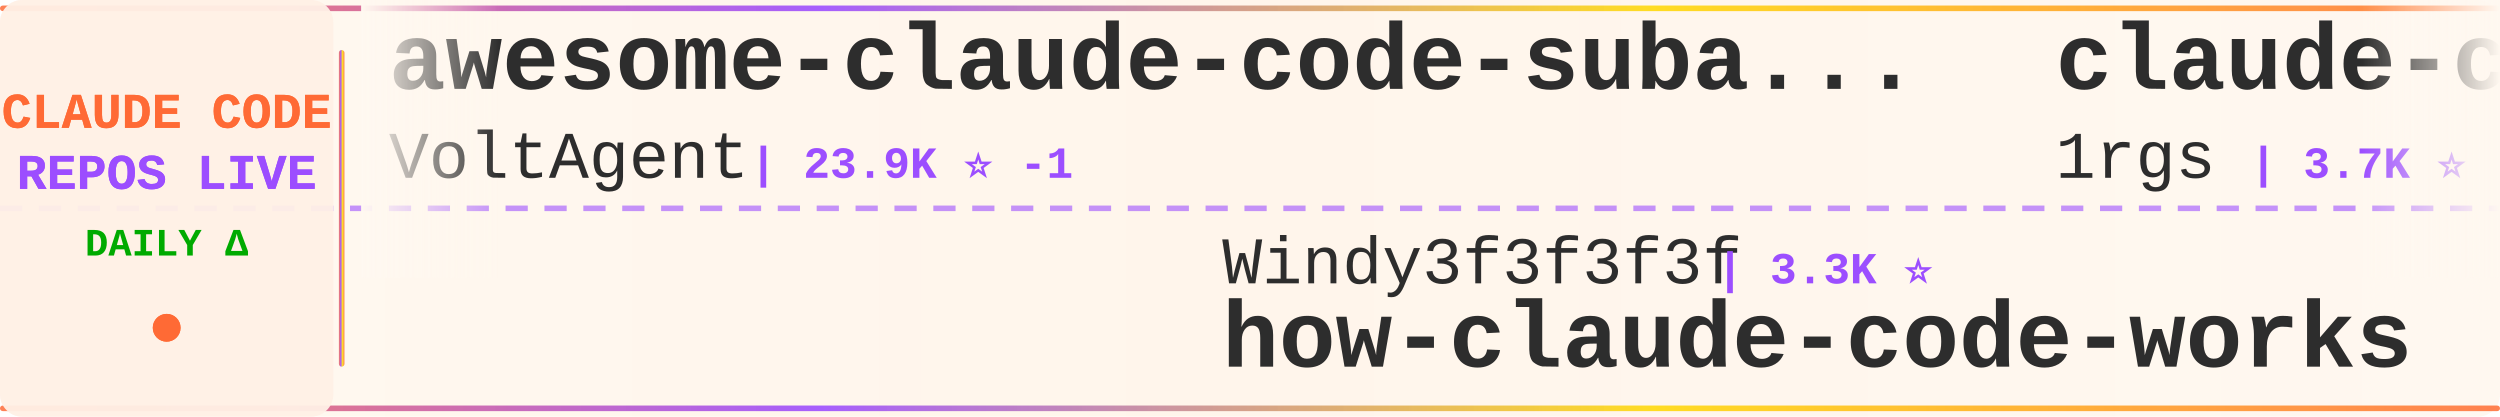
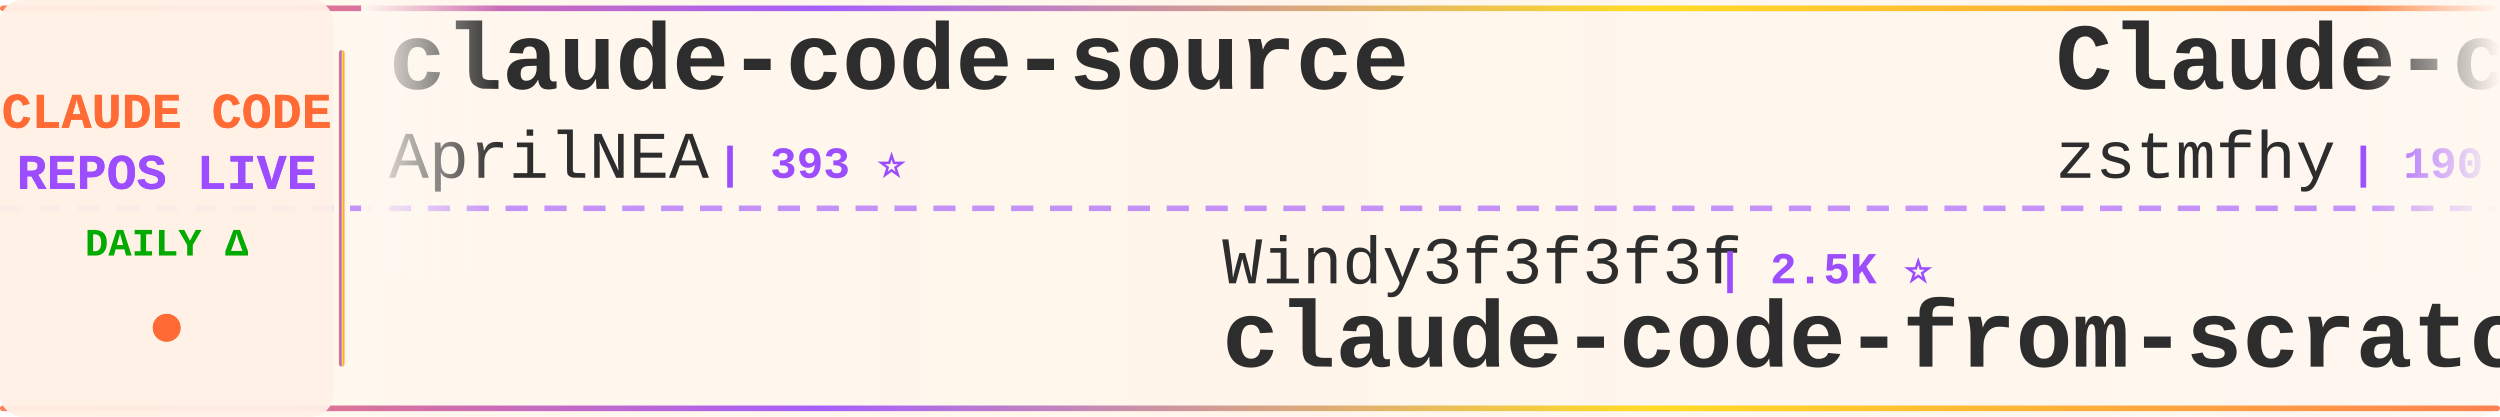
<svg xmlns="http://www.w3.org/2000/svg" width="900" height="150">
  <defs>
    <linearGradient id="tickerBg" x1="0%" y1="0%" x2="100%" y2="0%">
      <stop offset="0%" style="stop-color:#fff8f0;stop-opacity:0.98" />
      <stop offset="50%" style="stop-color:#fff5eb;stop-opacity:1" />
      <stop offset="100%" style="stop-color:#fff8f0;stop-opacity:0.98" />
    </linearGradient>
    <linearGradient id="borderGrad" x1="0%" y1="0%" x2="100%" y2="0%">
      <stop offset="0%" style="stop-color:#FF6B35;stop-opacity:0.85">
        <animate attributeName="stop-opacity" values="0.85;1;0.85" dur="2s" repeatCount="indefinite" />
      </stop>
      <stop offset="33%" style="stop-color:#9C4EFF;stop-opacity:0.9">
        <animate attributeName="stop-opacity" values="0.9;1;0.9" dur="2.2s" repeatCount="indefinite" />
      </stop>
      <stop offset="66%" style="stop-color:#FFD700;stop-opacity:0.85">
        <animate attributeName="stop-opacity" values="0.85;1;0.85" dur="1.8s" repeatCount="indefinite" />
      </stop>
      <stop offset="100%" style="stop-color:#FF6B35;stop-opacity:0.85">
        <animate attributeName="stop-opacity" values="0.85;1;0.85" dur="2s" repeatCount="indefinite" />
      </stop>
    </linearGradient>
    <filter id="textGlow">
      <feGaussianBlur stdDeviation="0.15" result="coloredBlur" />
      <feMerge>
        <feMergeNode in="coloredBlur" />
        <feMergeNode in="SourceGraphic" />
      </feMerge>
    </filter>
    <filter id="metricGlow">
      <feGaussianBlur stdDeviation="0.2" result="coloredBlur" />
      <feMerge>
        <feMergeNode in="coloredBlur" />
        <feMergeNode in="SourceGraphic" />
      </feMerge>
    </filter>
    <linearGradient id="leftFade" x1="0%" y1="0%" x2="100%" y2="0%">
      <stop offset="0%" style="stop-color:#fff8f0;stop-opacity:1" />
      <stop offset="100%" style="stop-color:#fff8f0;stop-opacity:0" />
    </linearGradient>
    <linearGradient id="rightFade" x1="0%" y1="0%" x2="100%" y2="0%">
      <stop offset="0%" style="stop-color:#fff8f0;stop-opacity:0" />
      <stop offset="100%" style="stop-color:#fff8f0;stop-opacity:1" />
    </linearGradient>
  </defs>
  <rect width="900" height="150" fill="url(#tickerBg)" rx="8" />
  <rect x="0" y="2" width="900" height="2" fill="url(#borderGrad)" rx="1" />
  <rect x="0" y="146" width="900" height="2" fill="url(#borderGrad)" rx="1" />
  <line x1="0" y1="75" x2="900" y2="75" stroke="#9C4EFF" stroke-width="2" stroke-dasharray="8 6" opacity="0.6" />
  <rect x="0" y="0" width="120" height="150" fill="#fff0e6" opacity="0.95" rx="8" />
  <text x="60" y="46" font-family="'Courier New', monospace" font-size="18" font-weight="bold" fill="#FF6B35" text-anchor="middle" filter="url(#textGlow)">
    CLAUDE CODE
  </text>
  <text x="60" y="68" font-family="'Courier New', monospace" font-size="18" font-weight="bold" fill="#9C4EFF" text-anchor="middle" filter="url(#textGlow)">
    REPOS LIVE
  </text>
  <text x="60" y="92" font-family="'Courier New', monospace" font-size="14" font-weight="bold" fill="#00aa00" text-anchor="middle">
    DAILY Δ
  </text>
  <circle cx="60" cy="118" r="5" fill="#FF6B35" filter="url(#metricGlow)">
    <animate attributeName="r" values="4;6;4" dur="1.5s" repeatCount="indefinite" />
    <animate attributeName="opacity" values="0.6;1;0.6" dur="1.5s" repeatCount="indefinite" />
  </circle>
  <rect x="122" y="18" width="2" height="114" fill="url(#borderGrad)" rx="1" />
  <clipPath id="tickerClip">
    <rect x="130" y="0" width="770" height="150" />
  </clipPath>
  <g clip-path="url(#tickerClip)">
    <g id="tickerItems">
      <animateTransform attributeName="transform" attributeType="XML" type="translate" from="0 0" to="-3000 0" dur="54s" repeatCount="indefinite" />
      <g transform="translate(0, 0)">
-         <text x="140" y="32" font-family="'Courier New', monospace" font-size="34" font-weight="bold" fill="#2d2d2d">awesome-claude-code-suba...</text>
-         <text x="140" y="64" font-family="'Courier New', monospace" font-size="24" font-weight="normal" fill="#2d2d2d" opacity="1.0">VoltAgent</text>
-         <text x="270" y="64" font-family="'Courier New', monospace" font-size="16" font-weight="bold" fill="#9C4EFF"> | 23.9K ⭐ -1</text>
+         <text x="140" y="32" font-family="'Courier New', monospace" font-size="34" font-weight="bold" fill="#2d2d2d">claude-code-source</text>
+         <text x="140" y="64" font-family="'Courier New', monospace" font-size="24" font-weight="normal" fill="#2d2d2d" opacity="1.0">AprilNEA</text>
+         <text x="258" y="64" font-family="'Courier New', monospace" font-size="16" font-weight="bold" fill="#9C4EFF"> | 393 ⭐</text>
      </g>
      <g transform="translate(300, 0)">
        <text x="140" y="102" font-family="'Courier New', monospace" font-size="24" font-weight="normal" fill="#2d2d2d" opacity="1.0">Windy3f3f3f3f</text>
-         <text x="318" y="102" font-family="'Courier New', monospace" font-size="16" font-weight="bold" fill="#9C4EFF"> | 3.3K ⭐</text>
-         <text x="140" y="132" font-family="'Courier New', monospace" font-size="34" font-weight="bold" fill="#2d2d2d">how-claude-code-works</text>
+         <text x="318" y="102" font-family="'Courier New', monospace" font-size="16" font-weight="bold" fill="#9C4EFF"> | 2.5K ⭐</text>
+         <text x="140" y="132" font-family="'Courier New', monospace" font-size="34" font-weight="bold" fill="#2d2d2d">claude-code-from-scratch</text>
      </g>
      <g transform="translate(600, 0)">
-         <text x="140" y="32" font-family="'Courier New', monospace" font-size="34" font-weight="bold" fill="#2d2d2d">claude-code-proxy</text>
-         <text x="140" y="64" font-family="'Courier New', monospace" font-size="24" font-weight="normal" fill="#2d2d2d" opacity="1.0">1rgs</text>
-         <text x="210" y="64" font-family="'Courier New', monospace" font-size="16" font-weight="bold" fill="#9C4EFF"> | 3.7K ⭐</text>
+         <text x="140" y="32" font-family="'Courier New', monospace" font-size="34" font-weight="bold" fill="#2d2d2d">Claude-code</text>
+         <text x="140" y="64" font-family="'Courier New', monospace" font-size="24" font-weight="normal" fill="#2d2d2d" opacity="1.0">zstmfhy</text>
+         <text x="246" y="64" font-family="'Courier New', monospace" font-size="16" font-weight="bold" fill="#9C4EFF"> | 190 ⭐</text>
      </g>
      <g transform="translate(900, 0)">
-         <text x="140" y="102" font-family="'Courier New', monospace" font-size="24" font-weight="normal" fill="#2d2d2d" opacity="1.0">Cranot</text>
-         <text x="234" y="102" font-family="'Courier New', monospace" font-size="16" font-weight="bold" fill="#9C4EFF"> | 2.9K ⭐</text>
-         <text x="140" y="132" font-family="'Courier New', monospace" font-size="34" font-weight="bold" fill="#2d2d2d">claude-code-guide</text>
+         <text x="140" y="102" font-family="'Courier New', monospace" font-size="24" font-weight="normal" fill="#2d2d2d" opacity="1.0">VILA-Lab</text>
+         <text x="258" y="102" font-family="'Courier New', monospace" font-size="16" font-weight="bold" fill="#9C4EFF"> | 2.0K ⭐</text>
+         <text x="140" y="132" font-family="'Courier New', monospace" font-size="34" font-weight="bold" fill="#2d2d2d">Dive-into-Claude-Code</text>
      </g>
      <g transform="translate(1200, 0)">
-         <text x="140" y="32" font-family="'Courier New', monospace" font-size="34" font-weight="bold" fill="#2d2d2d">claude-code-telegram</text>
-         <text x="140" y="64" font-family="'Courier New', monospace" font-size="24" font-weight="normal" fill="#2d2d2d" opacity="1.0">RichardAtCT</text>
-         <text x="294" y="64" font-family="'Courier New', monospace" font-size="16" font-weight="bold" fill="#9C4EFF"> | 2.7K ⭐</text>
+         <text x="140" y="32" font-family="'Courier New', monospace" font-size="34" font-weight="bold" fill="#2d2d2d">claude-code-analysis</text>
+         <text x="140" y="64" font-family="'Courier New', monospace" font-size="24" font-weight="normal" fill="#2d2d2d" opacity="1.0">liuup</text>
+         <text x="222" y="64" font-family="'Courier New', monospace" font-size="16" font-weight="bold" fill="#9C4EFF"> | 3.7K ⭐</text>
      </g>
      <g transform="translate(1500, 0)">
-         <text x="140" y="102" font-family="'Courier New', monospace" font-size="24" font-weight="normal" fill="#2d2d2d" opacity="1.0">frankbria</text>
-         <text x="270" y="102" font-family="'Courier New', monospace" font-size="16" font-weight="bold" fill="#9C4EFF"> | 9.6K ⭐ +1</text>
-         <text x="140" y="132" font-family="'Courier New', monospace" font-size="34" font-weight="bold" fill="#2d2d2d">ralph-claude-code</text>
+         <text x="140" y="102" font-family="'Courier New', monospace" font-size="24" font-weight="normal" fill="#2d2d2d" opacity="1.0">feiskyer</text>
+         <text x="258" y="102" font-family="'Courier New', monospace" font-size="16" font-weight="bold" fill="#9C4EFF"> | 1.6K ⭐</text>
+         <text x="140" y="132" font-family="'Courier New', monospace" font-size="34" font-weight="bold" fill="#2d2d2d">claude-code-settings</text>
      </g>
      <g transform="translate(1800, 0)">
-         <text x="140" y="32" font-family="'Courier New', monospace" font-size="34" font-weight="bold" fill="#2d2d2d">andrej-karpathy-skills</text>
-         <text x="140" y="64" font-family="'Courier New', monospace" font-size="24" font-weight="normal" fill="#2d2d2d" opacity="1.0">multica-ai</text>
-         <text x="282" y="64" font-family="'Courier New', monospace" font-size="16" font-weight="bold" fill="#9C4EFF"> | 198.2K ⭐ +46</text>
+         <text x="140" y="32" font-family="'Courier New', monospace" font-size="34" font-weight="bold" fill="#2d2d2d">collection-claude-code-s...</text>
+         <text x="140" y="64" font-family="'Courier New', monospace" font-size="24" font-weight="normal" fill="#2d2d2d" opacity="1.0">chauncygu</text>
+         <text x="270" y="64" font-family="'Courier New', monospace" font-size="16" font-weight="bold" fill="#9C4EFF"> | 2.8K ⭐</text>
      </g>
      <g transform="translate(2100, 0)">
-         <text x="140" y="102" font-family="'Courier New', monospace" font-size="24" font-weight="normal" fill="#2d2d2d" opacity="1.0">andrew-kramer-inno</text>
-         <text x="378" y="102" font-family="'Courier New', monospace" font-size="16" font-weight="bold" fill="#9C4EFF"> | 593 ⭐</text>
-         <text x="140" y="132" font-family="'Courier New', monospace" font-size="34" font-weight="bold" fill="#2d2d2d">claude-code-source-build</text>
+         <text x="140" y="102" font-family="'Courier New', monospace" font-size="24" font-weight="normal" fill="#2d2d2d" opacity="1.0">ChrisWiles</text>
+         <text x="282" y="102" font-family="'Courier New', monospace" font-size="16" font-weight="bold" fill="#9C4EFF"> | 6.0K ⭐</text>
+         <text x="140" y="132" font-family="'Courier New', monospace" font-size="34" font-weight="bold" fill="#2d2d2d">claude-code-showcase</text>
      </g>
      <g transform="translate(2400, 0)">
-         <text x="140" y="32" font-family="'Courier New', monospace" font-size="34" font-weight="bold" fill="#2d2d2d">claude-code-analysis</text>
-         <text x="140" y="64" font-family="'Courier New', monospace" font-size="24" font-weight="normal" fill="#2d2d2d" opacity="1.0">liuup</text>
-         <text x="222" y="64" font-family="'Courier New', monospace" font-size="16" font-weight="bold" fill="#9C4EFF"> | 3.7K ⭐ +1</text>
+         <text x="140" y="32" font-family="'Courier New', monospace" font-size="34" font-weight="bold" fill="#2d2d2d">claude-code-system-promp...</text>
+         <text x="140" y="64" font-family="'Courier New', monospace" font-size="24" font-weight="normal" fill="#2d2d2d" opacity="1.0">Piebald-AI</text>
+         <text x="282" y="64" font-family="'Courier New', monospace" font-size="16" font-weight="bold" fill="#9C4EFF"> | 12.1K ⭐ +2</text>
      </g>
      <g transform="translate(2700, 0)">
-         <text x="140" y="102" font-family="'Courier New', monospace" font-size="24" font-weight="normal" fill="#2d2d2d" opacity="1.0">OrcaWhisper</text>
-         <text x="294" y="102" font-family="'Courier New', monospace" font-size="16" font-weight="bold" fill="#9C4EFF"> | 87 ⭐</text>
-         <text x="140" y="132" font-family="'Courier New', monospace" font-size="34" font-weight="bold" fill="#2d2d2d">Claude-Code</text>
+         <text x="140" y="102" font-family="'Courier New', monospace" font-size="24" font-weight="normal" fill="#2d2d2d" opacity="1.0">fuergaosi233</text>
+         <text x="306" y="102" font-family="'Courier New', monospace" font-size="16" font-weight="bold" fill="#9C4EFF"> | 2.8K ⭐</text>
+         <text x="140" y="132" font-family="'Courier New', monospace" font-size="34" font-weight="bold" fill="#2d2d2d">claude-code-proxy</text>
      </g>
      <g transform="translate(3000, 0)">
-         <text x="140" y="32" font-family="'Courier New', monospace" font-size="34" font-weight="bold" fill="#2d2d2d">awesome-claude-code-suba...</text>
-         <text x="140" y="64" font-family="'Courier New', monospace" font-size="24" font-weight="normal" fill="#2d2d2d" opacity="1.0">VoltAgent</text>
-         <text x="270" y="64" font-family="'Courier New', monospace" font-size="16" font-weight="bold" fill="#9C4EFF"> | 23.9K ⭐ -1</text>
+         <text x="140" y="32" font-family="'Courier New', monospace" font-size="34" font-weight="bold" fill="#2d2d2d">claude-code-source</text>
+         <text x="140" y="64" font-family="'Courier New', monospace" font-size="24" font-weight="normal" fill="#2d2d2d" opacity="1.0">AprilNEA</text>
+         <text x="258" y="64" font-family="'Courier New', monospace" font-size="16" font-weight="bold" fill="#9C4EFF"> | 393 ⭐</text>
      </g>
      <g transform="translate(3300, 0)">
        <text x="140" y="102" font-family="'Courier New', monospace" font-size="24" font-weight="normal" fill="#2d2d2d" opacity="1.0">Windy3f3f3f3f</text>
-         <text x="318" y="102" font-family="'Courier New', monospace" font-size="16" font-weight="bold" fill="#9C4EFF"> | 3.3K ⭐</text>
-         <text x="140" y="132" font-family="'Courier New', monospace" font-size="34" font-weight="bold" fill="#2d2d2d">how-claude-code-works</text>
+         <text x="318" y="102" font-family="'Courier New', monospace" font-size="16" font-weight="bold" fill="#9C4EFF"> | 2.5K ⭐</text>
+         <text x="140" y="132" font-family="'Courier New', monospace" font-size="34" font-weight="bold" fill="#2d2d2d">claude-code-from-scratch</text>
      </g>
      <g transform="translate(3600, 0)">
-         <text x="140" y="32" font-family="'Courier New', monospace" font-size="34" font-weight="bold" fill="#2d2d2d">claude-code-proxy</text>
-         <text x="140" y="64" font-family="'Courier New', monospace" font-size="24" font-weight="normal" fill="#2d2d2d" opacity="1.0">1rgs</text>
-         <text x="210" y="64" font-family="'Courier New', monospace" font-size="16" font-weight="bold" fill="#9C4EFF"> | 3.7K ⭐</text>
+         <text x="140" y="32" font-family="'Courier New', monospace" font-size="34" font-weight="bold" fill="#2d2d2d">Claude-code</text>
+         <text x="140" y="64" font-family="'Courier New', monospace" font-size="24" font-weight="normal" fill="#2d2d2d" opacity="1.0">zstmfhy</text>
+         <text x="246" y="64" font-family="'Courier New', monospace" font-size="16" font-weight="bold" fill="#9C4EFF"> | 190 ⭐</text>
      </g>
      <g transform="translate(3900, 0)">
-         <text x="140" y="102" font-family="'Courier New', monospace" font-size="24" font-weight="normal" fill="#2d2d2d" opacity="1.0">Cranot</text>
-         <text x="234" y="102" font-family="'Courier New', monospace" font-size="16" font-weight="bold" fill="#9C4EFF"> | 2.9K ⭐</text>
-         <text x="140" y="132" font-family="'Courier New', monospace" font-size="34" font-weight="bold" fill="#2d2d2d">claude-code-guide</text>
+         <text x="140" y="102" font-family="'Courier New', monospace" font-size="24" font-weight="normal" fill="#2d2d2d" opacity="1.0">VILA-Lab</text>
+         <text x="258" y="102" font-family="'Courier New', monospace" font-size="16" font-weight="bold" fill="#9C4EFF"> | 2.0K ⭐</text>
+         <text x="140" y="132" font-family="'Courier New', monospace" font-size="34" font-weight="bold" fill="#2d2d2d">Dive-into-Claude-Code</text>
      </g>
    </g>
  </g>
  <rect x="130" y="0" width="50" height="100" fill="url(#leftFade)" />
  <rect x="850" y="0" width="50" height="100" fill="url(#rightFade)" />
</svg>
